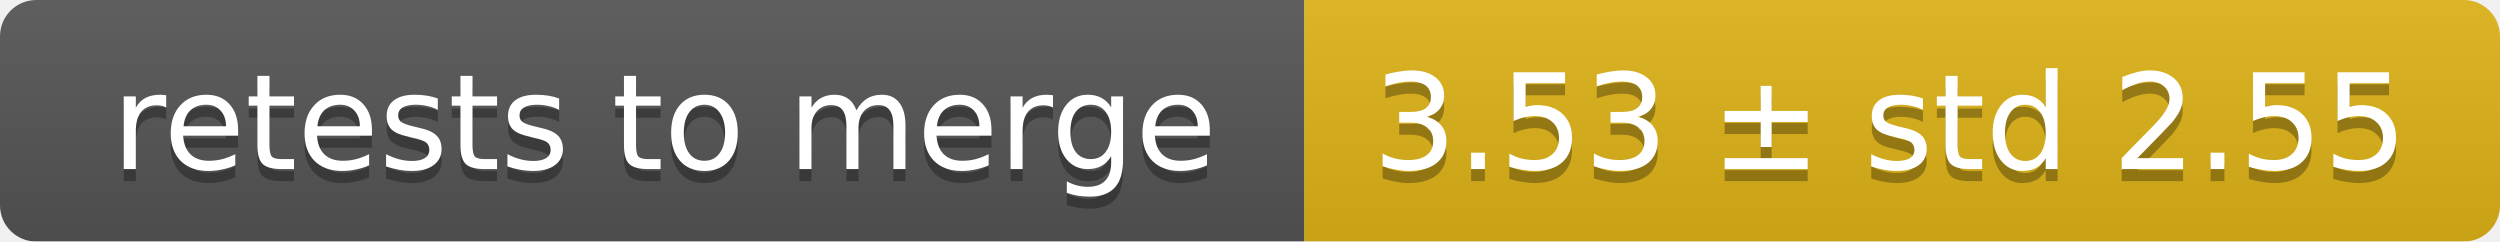
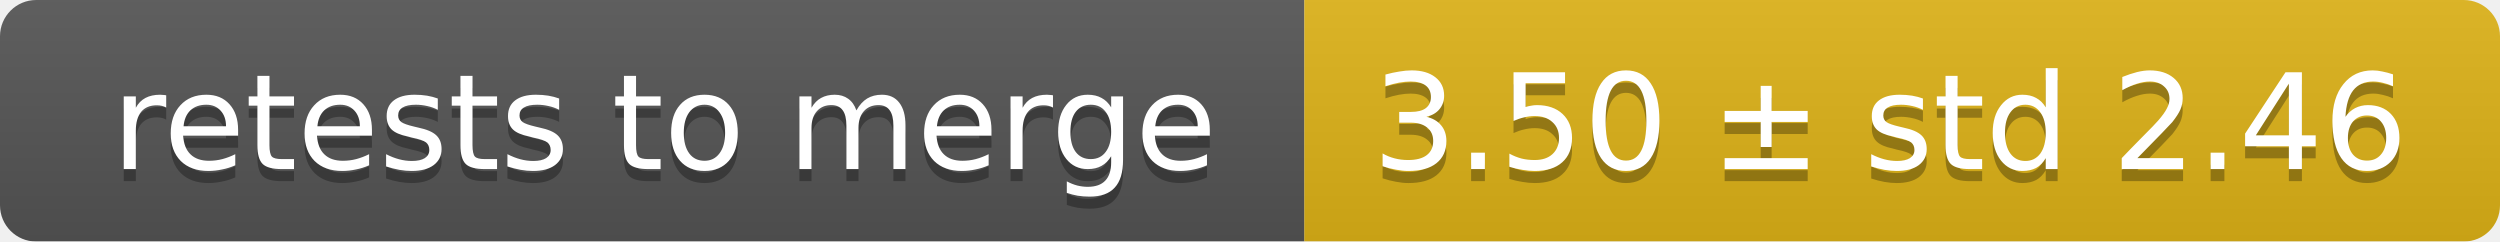
<svg xmlns="http://www.w3.org/2000/svg" width="207" height="20">
  <linearGradient id="smooth" x2="0" y2="100%">
    <stop offset="0" stop-color="#bbb" stop-opacity=".1" />
    <stop offset="1" stop-opacity=".1" />
  </linearGradient>
  <mask id="round">
    <rect width="207" height="20" rx="3" fill="#fff" />
  </mask>
  <g mask="url(#round)">
    <rect width="108" height="20" fill="#555" />
    <rect x="108" width="99" height="20" fill="#dfb317" />
    <rect width="207" height="20" fill="url(#smooth)" />
  </g>
  <g fill="#fff" text-anchor="middle" font-family="DejaVu Sans,Verdana,Geneva,sans-serif" font-size="11">
    <text x="55" y="15" fill="#010101" fill-opacity=".3">retests to merge</text>
    <text x="55" y="14">retests to merge</text>
-     <text x="156.5" y="15" fill="#010101" fill-opacity=".3">3.53 ± std 2.55</text>
-     <text x="156.5" y="14">3.53 ± std 2.55</text>
+     <text x="156.5" y="15" fill="#010101" fill-opacity=".3">3.50 ± std 2.46</text>
+     <text x="156.5" y="14">3.50 ± std 2.46</text>
  </g>
</svg>
